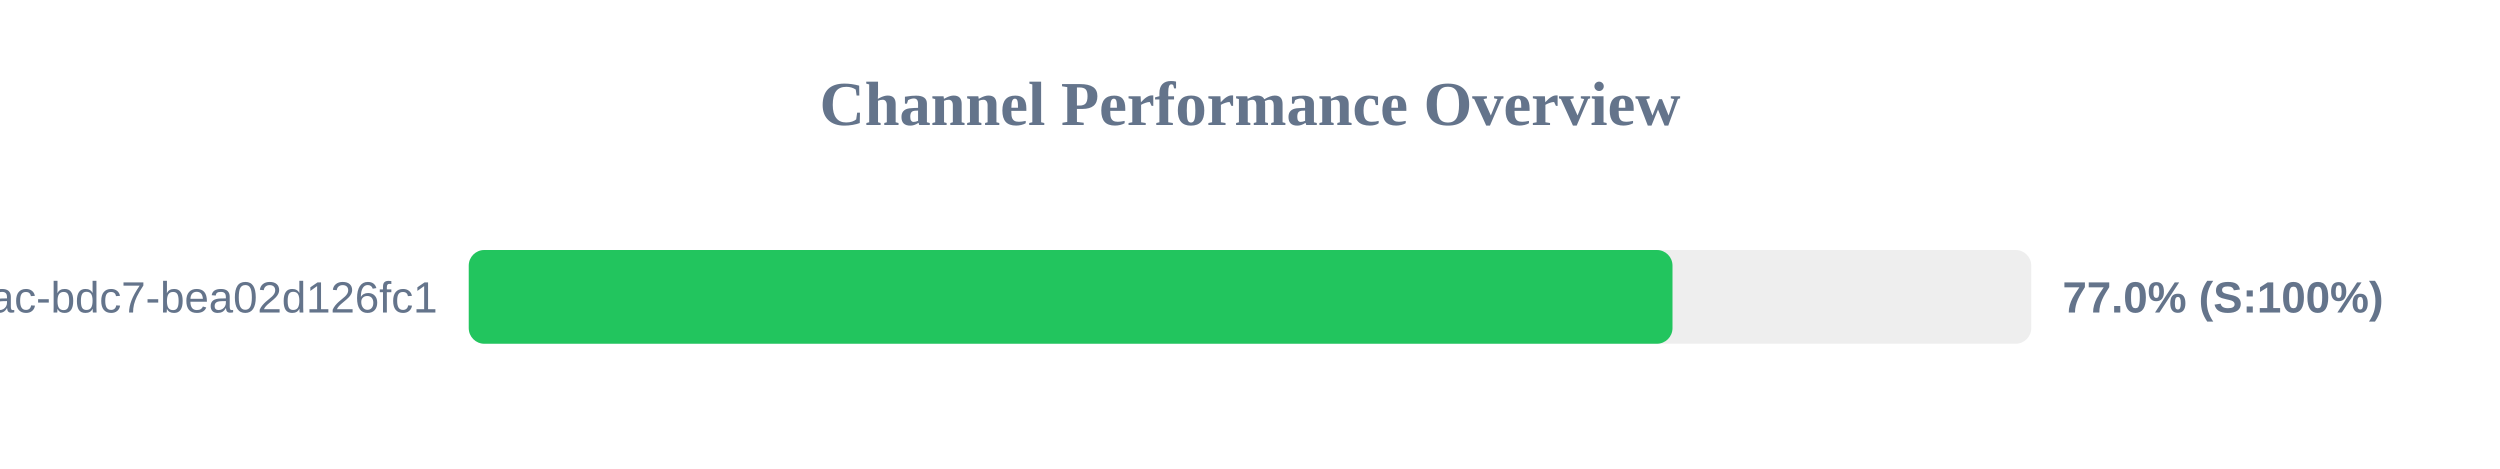
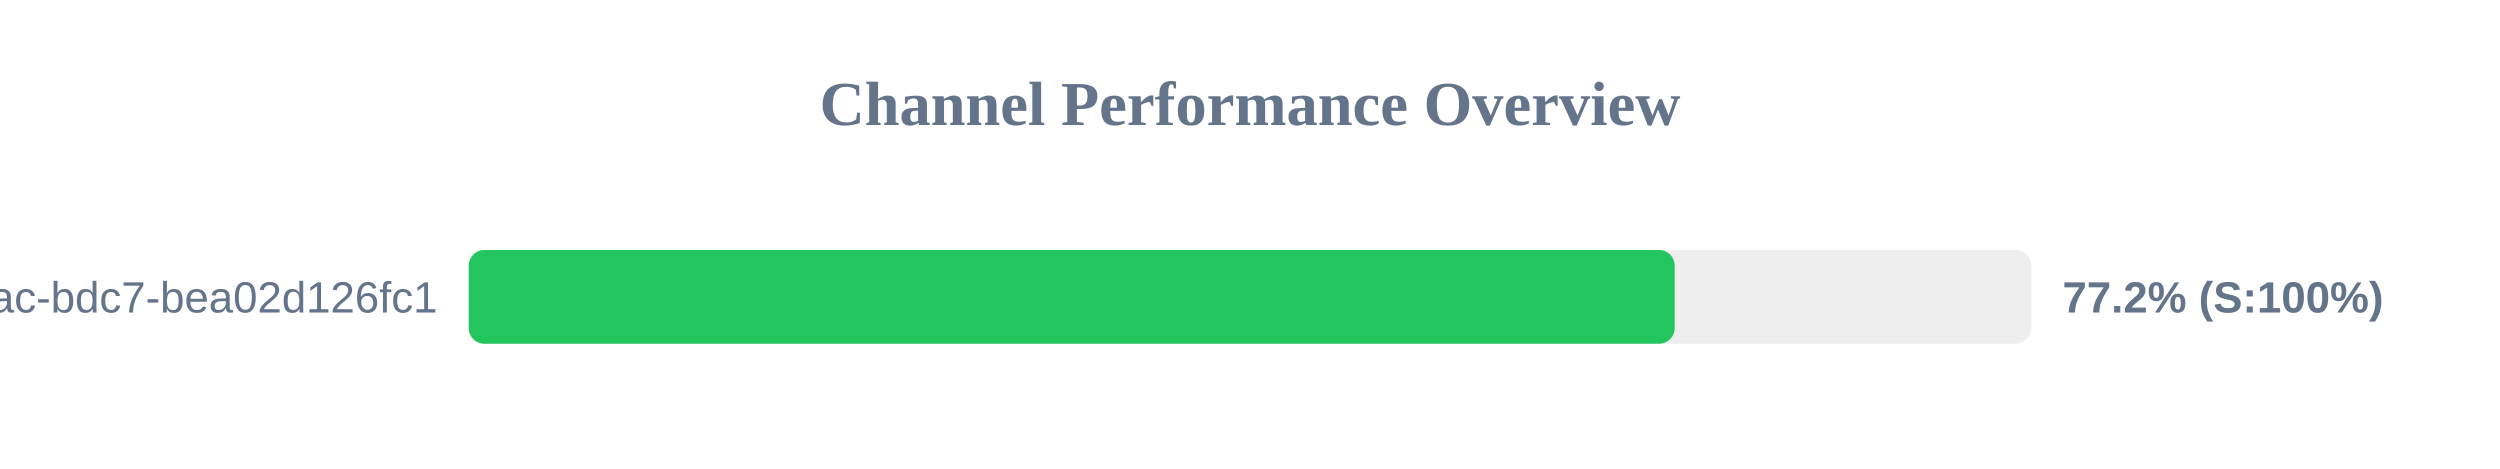
<svg xmlns="http://www.w3.org/2000/svg" width="800" height="150" version="1.1">
  <style>
        .row { font: 14px Arial; fill: #64748b; }
        .score { font: bold 14px Arial; fill: #64748b; }
    </style>
  <text x="400" y="40" text-anchor="middle" font-size="20px" font-weight="bold" fill="#64748b">Channel Performance Overview</text>
  <rect x="150" y="80" width="500" height="30" fill="#eee" rx="5" />
-   <rect x="150" y="80" width="385.2" height="30" fill="#22c55e" rx="5" />
+   <rect x="150" y="80" width="385.9" height="30" fill="#22c55e" rx="5" />
  <text x="140" y="100" text-anchor="end" class="row">?uuid=e31ad3e6-e341-42ac-bdc7-bea02d126fc1</text>
-   <text x="660" y="100" text-anchor="start" class="score">77.0% (S:100%)</text>
+   <text x="660" y="100" text-anchor="start" class="score">77.2% (S:100%)</text>
</svg>
